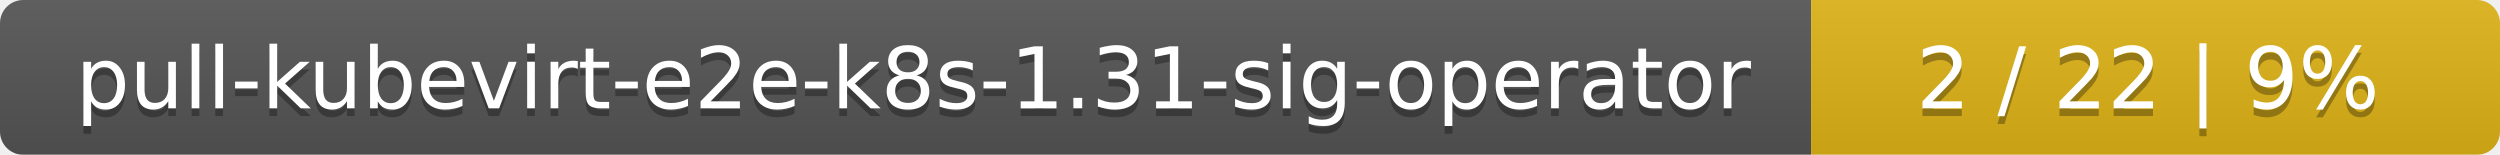
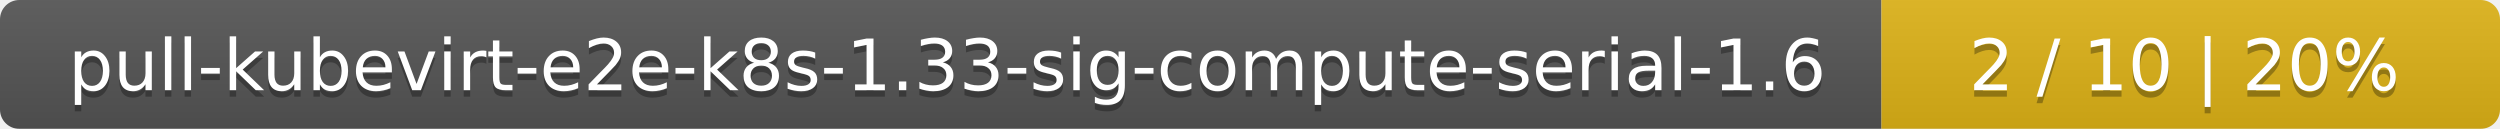
- <svg xmlns="http://www.w3.org/2000/svg" width="323" height="20">
+ <svg xmlns="http://www.w3.org/2000/svg" width="388" height="20">
  <linearGradient id="smooth" x2="0" y2="100%">
    <stop offset="0" stop-color="#bbb" stop-opacity=".1" />
    <stop offset="1" stop-opacity=".1" />
  </linearGradient>
  <mask id="round">
-     <rect width="323" height="20" rx="3" fill="#fff" />
+     <rect width="388" height="20" rx="3" fill="#fff" />
  </mask>
  <g mask="url(#round)">
-     <rect width="234" height="20" fill="#555" />
-     <rect x="234" width="89" height="20" fill="#dfb317" />
-     <rect width="323" height="20" fill="url(#smooth)" />
+     <rect width="292" height="20" fill="#555" />
+     <rect x="292" width="96" height="20" fill="#dfb317" />
+     <rect width="388" height="20" fill="url(#smooth)" />
  </g>
  <g fill="#fff" text-anchor="middle" font-family="DejaVu Sans,Verdana,Geneva,sans-serif" font-size="11">
-     <text x="118" y="15" fill="#010101" fill-opacity=".3">pull-kubevirt-e2e-k8s-1.31-sig-operator</text>
-     <text x="118" y="14">pull-kubevirt-e2e-k8s-1.31-sig-operator</text>
-     <text x="277.5" y="15" fill="#010101" fill-opacity=".3">2 / 22    |    9%</text>
-     <text x="277.5" y="14">2 / 22    |    9%</text>
+     <text x="147" y="15" fill="#010101" fill-opacity=".3">pull-kubevirt-e2e-k8s-1.33-sig-compute-serial-1.6</text>
+     <text x="147" y="14">pull-kubevirt-e2e-k8s-1.33-sig-compute-serial-1.6</text>
+     <text x="339" y="15" fill="#010101" fill-opacity=".3">2 / 10    |    20%</text>
+     <text x="339" y="14">2 / 10    |    20%</text>
  </g>
</svg>
